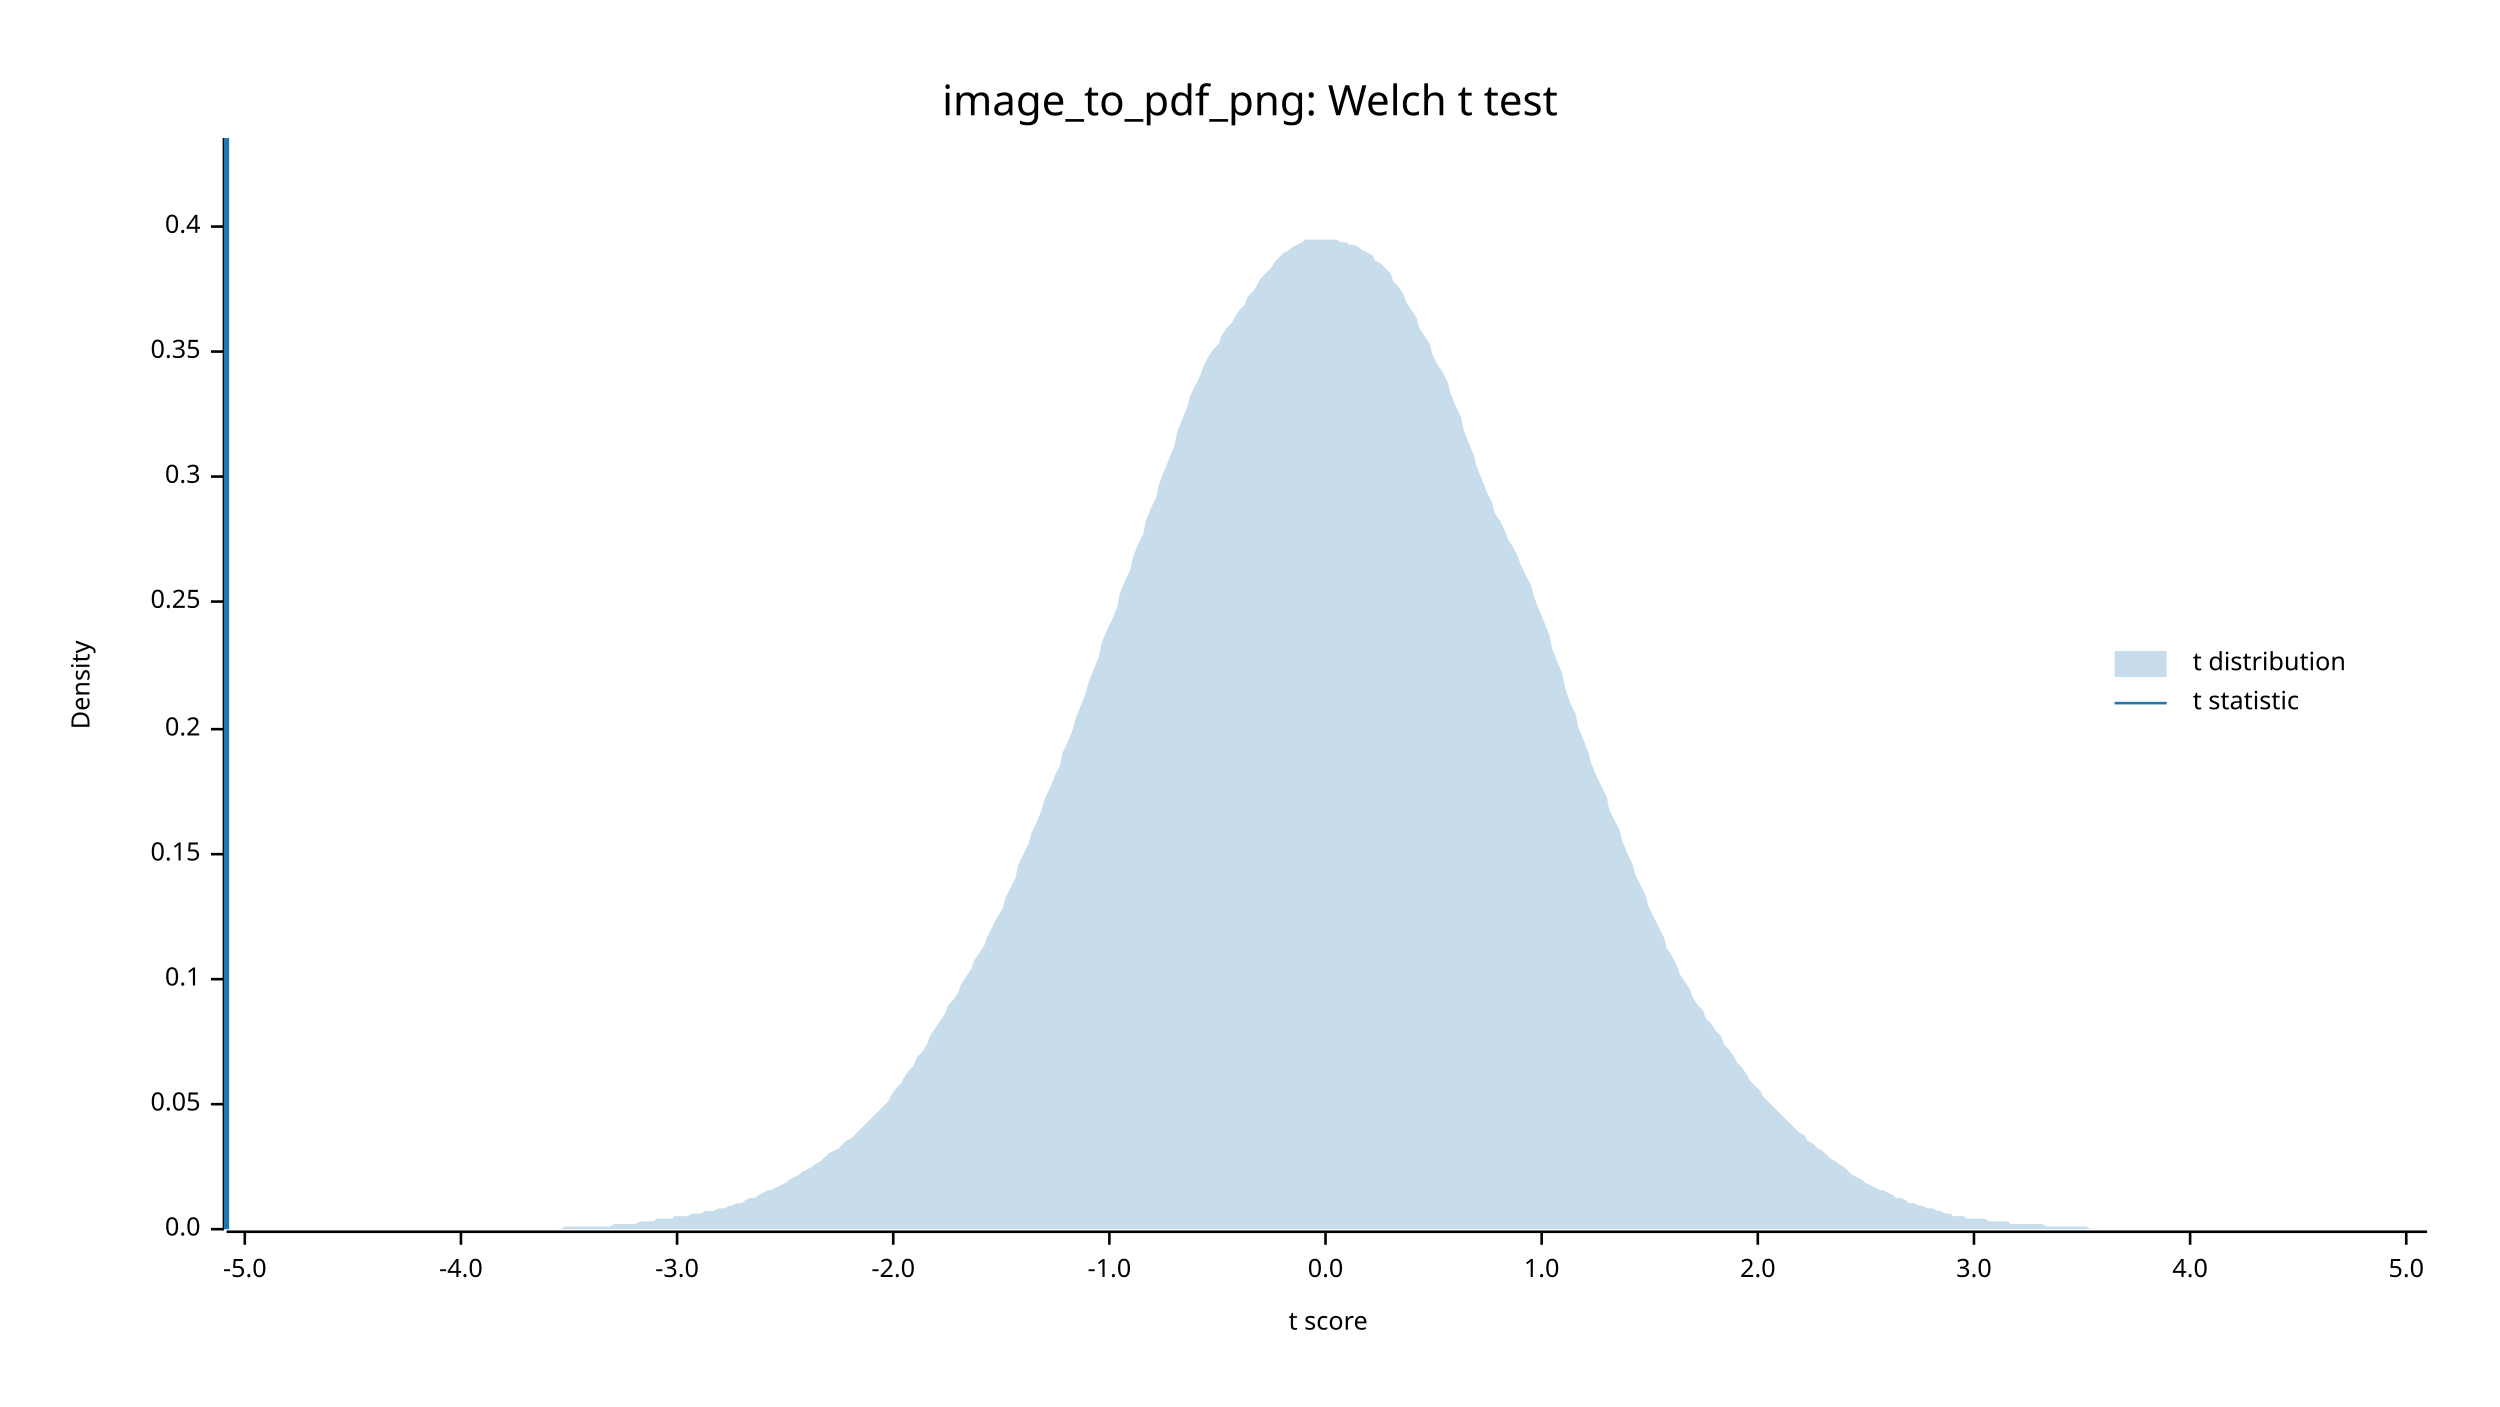
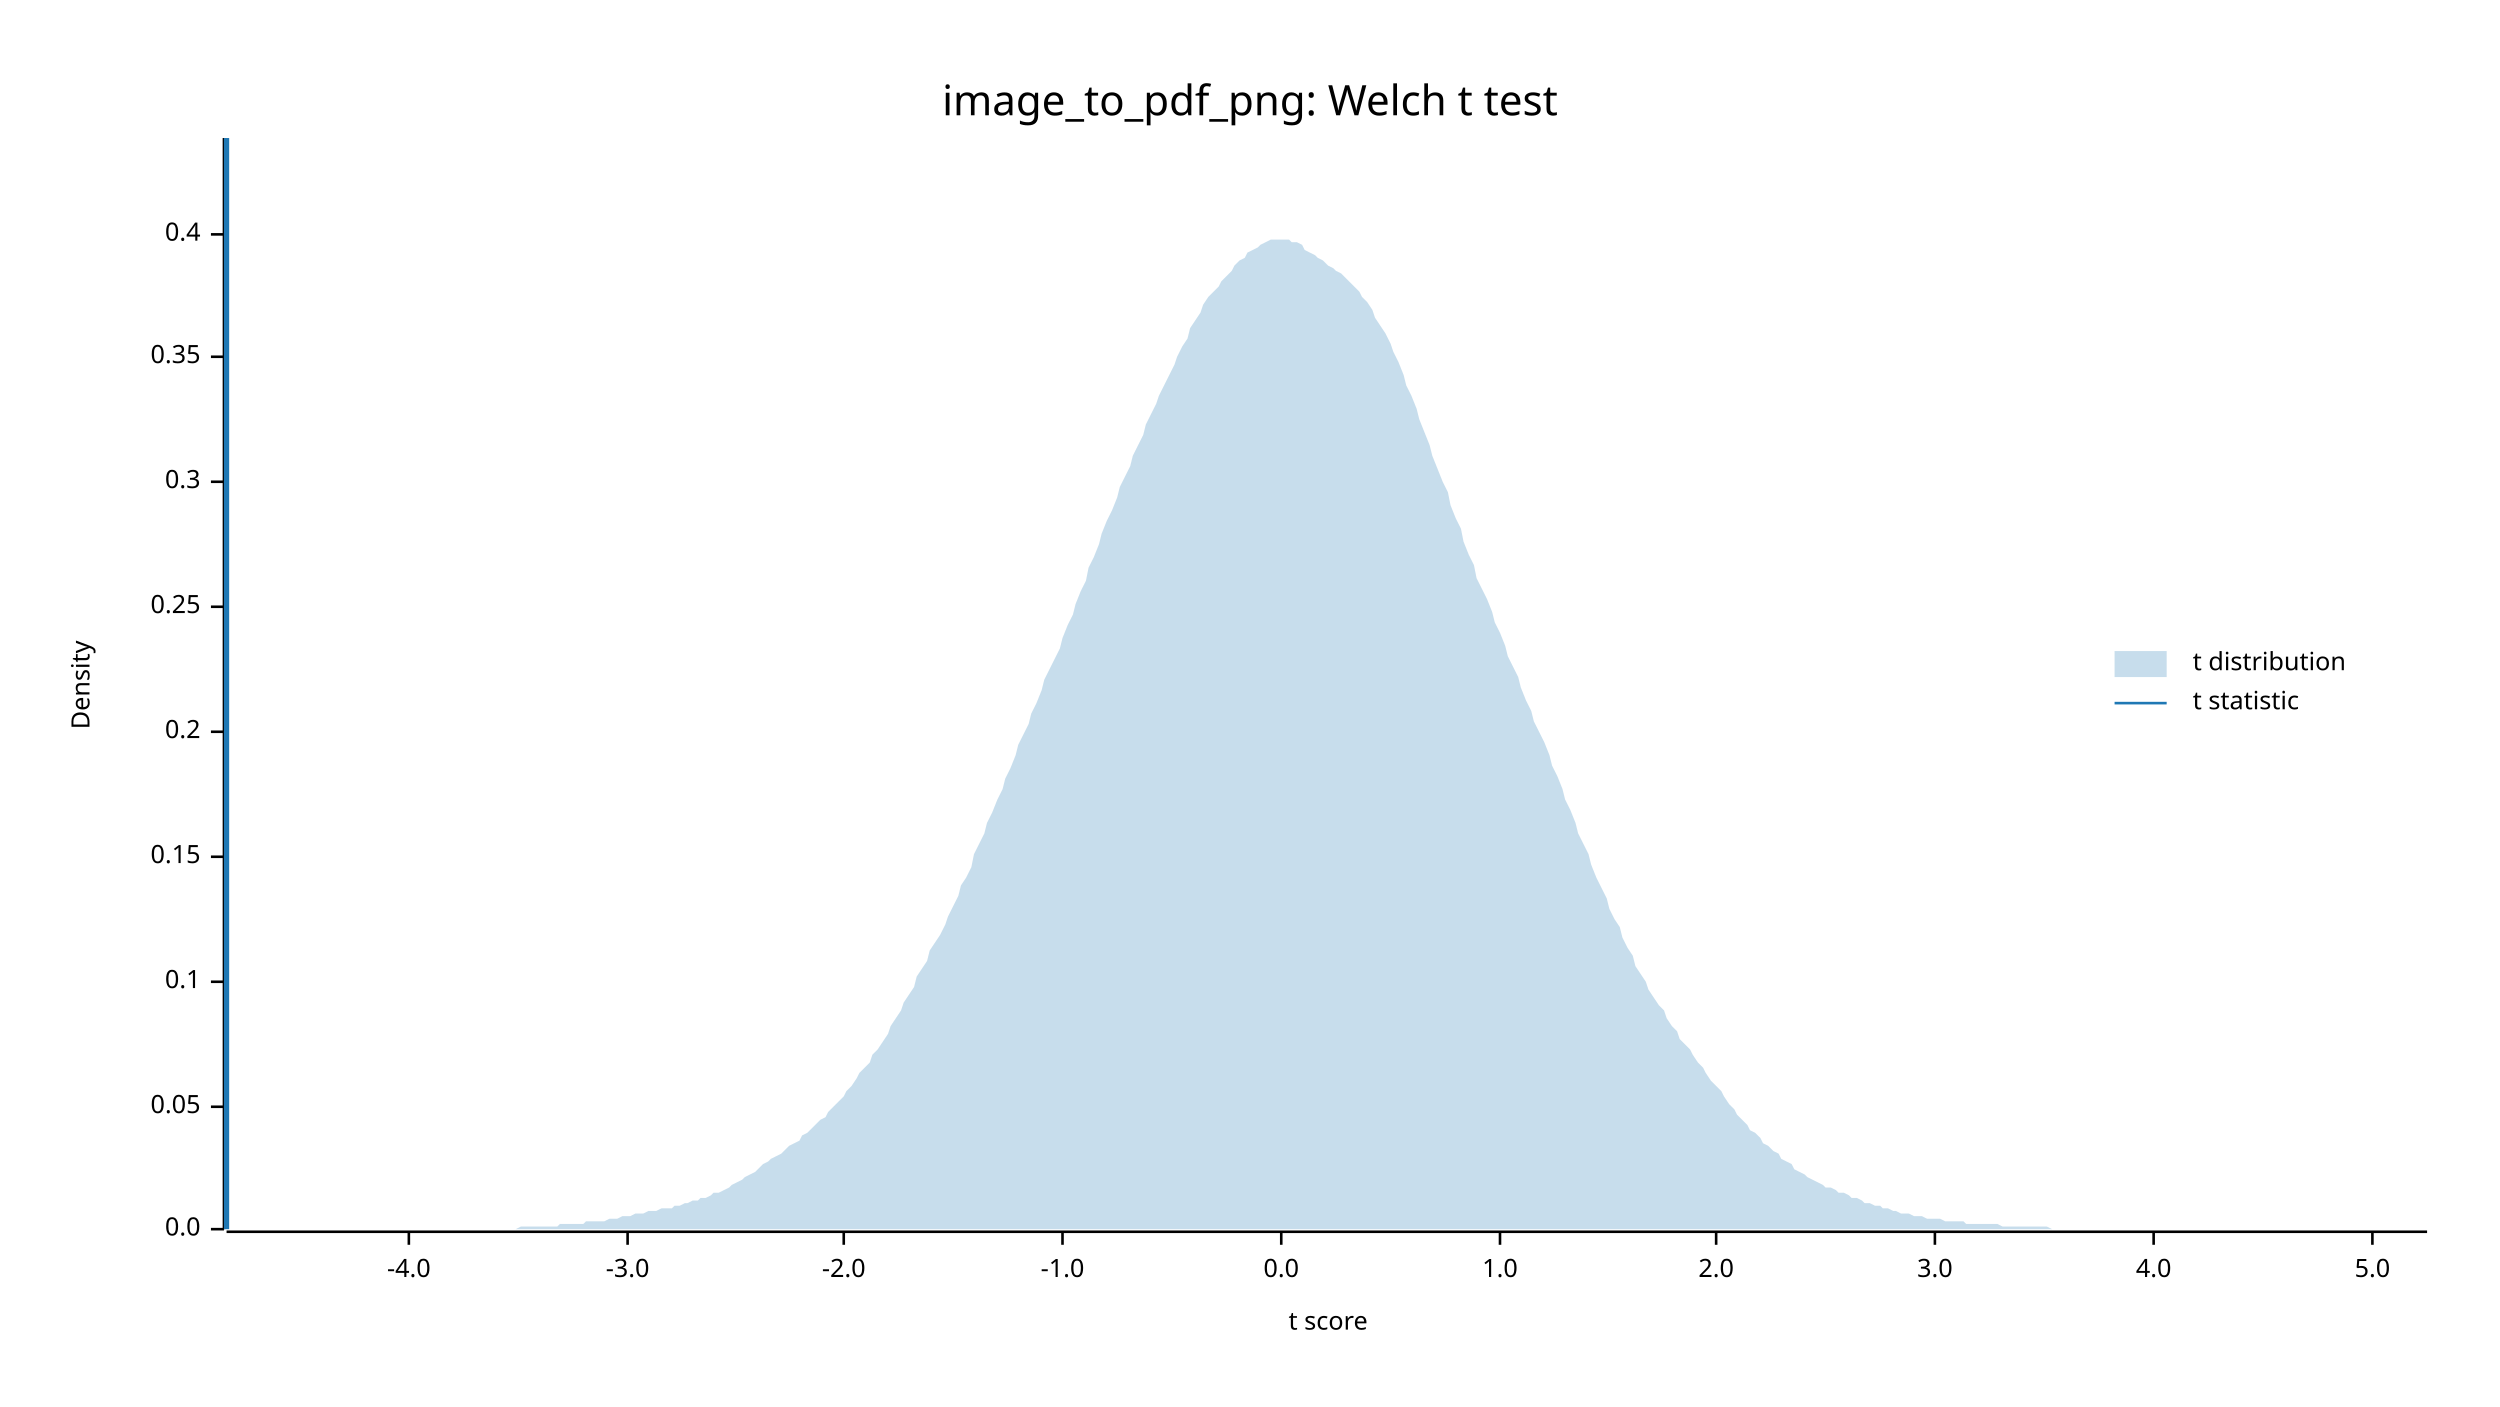
<svg xmlns="http://www.w3.org/2000/svg" width="960" height="540" viewBox="0 0 960 540">
  <text x="480" y="32" dy="0.76em" text-anchor="middle" font-family="sans-serif" font-size="16.129" opacity="1" fill="#000000">
image_to_pdf_png: Welch t test
</text>
  <text x="27" y="263" dy="0.76em" text-anchor="middle" font-family="sans-serif" font-size="9.677" opacity="1" fill="#000000" transform="rotate(270, 27, 263)">
Density
</text>
  <text x="510" y="513" dy="-0.5ex" text-anchor="middle" font-family="sans-serif" font-size="9.677" opacity="1" fill="#000000">
t score
</text>
  <polyline fill="none" opacity="1" stroke="#000000" stroke-width="1" points="86,53 86,472 " />
  <text x="77" y="472" dy="0.5ex" text-anchor="end" font-family="sans-serif" font-size="9.677" opacity="1" fill="#000000">
0.0
</text>
  <polyline fill="none" opacity="1" stroke="#000000" stroke-width="1" points="81,472 86,472 " />
-   <text x="77" y="424" dy="0.5ex" text-anchor="end" font-family="sans-serif" font-size="9.677" opacity="1" fill="#000000">
+   <text x="77" y="425" dy="0.5ex" text-anchor="end" font-family="sans-serif" font-size="9.677" opacity="1" fill="#000000">
0.05
</text>
-   <polyline fill="none" opacity="1" stroke="#000000" stroke-width="1" points="81,424 86,424 " />
-   <text x="77" y="376" dy="0.5ex" text-anchor="end" font-family="sans-serif" font-size="9.677" opacity="1" fill="#000000">
+   <polyline fill="none" opacity="1" stroke="#000000" stroke-width="1" points="81,425 86,425 " />
+   <text x="77" y="377" dy="0.5ex" text-anchor="end" font-family="sans-serif" font-size="9.677" opacity="1" fill="#000000">
0.1
</text>
-   <polyline fill="none" opacity="1" stroke="#000000" stroke-width="1" points="81,376 86,376 " />
-   <text x="77" y="328" dy="0.5ex" text-anchor="end" font-family="sans-serif" font-size="9.677" opacity="1" fill="#000000">
+   <polyline fill="none" opacity="1" stroke="#000000" stroke-width="1" points="81,377 86,377 " />
+   <text x="77" y="329" dy="0.5ex" text-anchor="end" font-family="sans-serif" font-size="9.677" opacity="1" fill="#000000">
0.15
</text>
-   <polyline fill="none" opacity="1" stroke="#000000" stroke-width="1" points="81,328 86,328 " />
-   <text x="77" y="280" dy="0.5ex" text-anchor="end" font-family="sans-serif" font-size="9.677" opacity="1" fill="#000000">
+   <polyline fill="none" opacity="1" stroke="#000000" stroke-width="1" points="81,329 86,329 " />
+   <text x="77" y="281" dy="0.5ex" text-anchor="end" font-family="sans-serif" font-size="9.677" opacity="1" fill="#000000">
0.2
</text>
-   <polyline fill="none" opacity="1" stroke="#000000" stroke-width="1" points="81,280 86,280 " />
-   <text x="77" y="231" dy="0.5ex" text-anchor="end" font-family="sans-serif" font-size="9.677" opacity="1" fill="#000000">
+   <polyline fill="none" opacity="1" stroke="#000000" stroke-width="1" points="81,281 86,281 " />
+   <text x="77" y="233" dy="0.5ex" text-anchor="end" font-family="sans-serif" font-size="9.677" opacity="1" fill="#000000">
0.25
</text>
-   <polyline fill="none" opacity="1" stroke="#000000" stroke-width="1" points="81,231 86,231 " />
-   <text x="77" y="183" dy="0.5ex" text-anchor="end" font-family="sans-serif" font-size="9.677" opacity="1" fill="#000000">
+   <polyline fill="none" opacity="1" stroke="#000000" stroke-width="1" points="81,233 86,233 " />
+   <text x="77" y="185" dy="0.5ex" text-anchor="end" font-family="sans-serif" font-size="9.677" opacity="1" fill="#000000">
0.3
</text>
-   <polyline fill="none" opacity="1" stroke="#000000" stroke-width="1" points="81,183 86,183 " />
-   <text x="77" y="135" dy="0.5ex" text-anchor="end" font-family="sans-serif" font-size="9.677" opacity="1" fill="#000000">
+   <polyline fill="none" opacity="1" stroke="#000000" stroke-width="1" points="81,185 86,185 " />
+   <text x="77" y="137" dy="0.5ex" text-anchor="end" font-family="sans-serif" font-size="9.677" opacity="1" fill="#000000">
0.35
</text>
-   <polyline fill="none" opacity="1" stroke="#000000" stroke-width="1" points="81,135 86,135 " />
-   <text x="77" y="87" dy="0.5ex" text-anchor="end" font-family="sans-serif" font-size="9.677" opacity="1" fill="#000000">
+   <polyline fill="none" opacity="1" stroke="#000000" stroke-width="1" points="81,137 86,137 " />
+   <text x="77" y="90" dy="0.5ex" text-anchor="end" font-family="sans-serif" font-size="9.677" opacity="1" fill="#000000">
0.4
</text>
-   <polyline fill="none" opacity="1" stroke="#000000" stroke-width="1" points="81,87 86,87 " />
+   <polyline fill="none" opacity="1" stroke="#000000" stroke-width="1" points="81,90 86,90 " />
  <polyline fill="none" opacity="1" stroke="#000000" stroke-width="1" points="87,473 932,473 " />
-   <text x="94" y="483" dy="0.76em" text-anchor="middle" font-family="sans-serif" font-size="9.677" opacity="1" fill="#000000">
- -5.0
- </text>
-   <polyline fill="none" opacity="1" stroke="#000000" stroke-width="1" points="94,473 94,478 " />
-   <text x="177" y="483" dy="0.76em" text-anchor="middle" font-family="sans-serif" font-size="9.677" opacity="1" fill="#000000">
+   <text x="157" y="483" dy="0.76em" text-anchor="middle" font-family="sans-serif" font-size="9.677" opacity="1" fill="#000000">
-4.0
</text>
-   <polyline fill="none" opacity="1" stroke="#000000" stroke-width="1" points="177,473 177,478 " />
-   <text x="260" y="483" dy="0.76em" text-anchor="middle" font-family="sans-serif" font-size="9.677" opacity="1" fill="#000000">
+   <polyline fill="none" opacity="1" stroke="#000000" stroke-width="1" points="157,473 157,478 " />
+   <text x="241" y="483" dy="0.76em" text-anchor="middle" font-family="sans-serif" font-size="9.677" opacity="1" fill="#000000">
-3.0
</text>
-   <polyline fill="none" opacity="1" stroke="#000000" stroke-width="1" points="260,473 260,478 " />
-   <text x="343" y="483" dy="0.76em" text-anchor="middle" font-family="sans-serif" font-size="9.677" opacity="1" fill="#000000">
+   <polyline fill="none" opacity="1" stroke="#000000" stroke-width="1" points="241,473 241,478 " />
+   <text x="324" y="483" dy="0.76em" text-anchor="middle" font-family="sans-serif" font-size="9.677" opacity="1" fill="#000000">
-2.0
</text>
-   <polyline fill="none" opacity="1" stroke="#000000" stroke-width="1" points="343,473 343,478 " />
-   <text x="426" y="483" dy="0.76em" text-anchor="middle" font-family="sans-serif" font-size="9.677" opacity="1" fill="#000000">
+   <polyline fill="none" opacity="1" stroke="#000000" stroke-width="1" points="324,473 324,478 " />
+   <text x="408" y="483" dy="0.76em" text-anchor="middle" font-family="sans-serif" font-size="9.677" opacity="1" fill="#000000">
-1.0
</text>
-   <polyline fill="none" opacity="1" stroke="#000000" stroke-width="1" points="426,473 426,478 " />
-   <text x="509" y="483" dy="0.76em" text-anchor="middle" font-family="sans-serif" font-size="9.677" opacity="1" fill="#000000">
+   <polyline fill="none" opacity="1" stroke="#000000" stroke-width="1" points="408,473 408,478 " />
+   <text x="492" y="483" dy="0.76em" text-anchor="middle" font-family="sans-serif" font-size="9.677" opacity="1" fill="#000000">
0.0
</text>
-   <polyline fill="none" opacity="1" stroke="#000000" stroke-width="1" points="509,473 509,478 " />
-   <text x="592" y="483" dy="0.76em" text-anchor="middle" font-family="sans-serif" font-size="9.677" opacity="1" fill="#000000">
+   <polyline fill="none" opacity="1" stroke="#000000" stroke-width="1" points="492,473 492,478 " />
+   <text x="576" y="483" dy="0.76em" text-anchor="middle" font-family="sans-serif" font-size="9.677" opacity="1" fill="#000000">
1.0
</text>
-   <polyline fill="none" opacity="1" stroke="#000000" stroke-width="1" points="592,473 592,478 " />
-   <text x="675" y="483" dy="0.76em" text-anchor="middle" font-family="sans-serif" font-size="9.677" opacity="1" fill="#000000">
+   <polyline fill="none" opacity="1" stroke="#000000" stroke-width="1" points="576,473 576,478 " />
+   <text x="659" y="483" dy="0.76em" text-anchor="middle" font-family="sans-serif" font-size="9.677" opacity="1" fill="#000000">
2.0
</text>
-   <polyline fill="none" opacity="1" stroke="#000000" stroke-width="1" points="675,473 675,478 " />
-   <text x="758" y="483" dy="0.76em" text-anchor="middle" font-family="sans-serif" font-size="9.677" opacity="1" fill="#000000">
+   <polyline fill="none" opacity="1" stroke="#000000" stroke-width="1" points="659,473 659,478 " />
+   <text x="743" y="483" dy="0.76em" text-anchor="middle" font-family="sans-serif" font-size="9.677" opacity="1" fill="#000000">
3.0
</text>
-   <polyline fill="none" opacity="1" stroke="#000000" stroke-width="1" points="758,473 758,478 " />
-   <text x="841" y="483" dy="0.76em" text-anchor="middle" font-family="sans-serif" font-size="9.677" opacity="1" fill="#000000">
+   <polyline fill="none" opacity="1" stroke="#000000" stroke-width="1" points="743,473 743,478 " />
+   <text x="827" y="483" dy="0.76em" text-anchor="middle" font-family="sans-serif" font-size="9.677" opacity="1" fill="#000000">
4.0
</text>
-   <polyline fill="none" opacity="1" stroke="#000000" stroke-width="1" points="841,473 841,478 " />
-   <text x="924" y="483" dy="0.76em" text-anchor="middle" font-family="sans-serif" font-size="9.677" opacity="1" fill="#000000">
+   <polyline fill="none" opacity="1" stroke="#000000" stroke-width="1" points="827,473 827,478 " />
+   <text x="911" y="483" dy="0.76em" text-anchor="middle" font-family="sans-serif" font-size="9.677" opacity="1" fill="#000000">
5.0
</text>
-   <polyline fill="none" opacity="1" stroke="#000000" stroke-width="1" points="924,473 924,478 " />
-   <polygon opacity="0.25" fill="#1F78B4" points="87,472 88,472 90,472 92,472 93,472 95,472 97,472 98,472 100,472 102,472 103,472 105,472 107,472 109,472 110,472 112,472 114,472 115,472 117,472 119,472 120,472 122,472 124,472 125,472 127,472 129,472 131,472 132,472 134,472 136,472 137,472 139,472 141,472 142,472 144,472 146,472 147,472 149,472 151,472 153,472 154,472 156,472 158,472 159,472 161,472 163,472 164,472 166,472 168,472 169,472 171,472 173,472 175,472 176,472 178,472 180,472 181,472 183,472 185,472 186,472 188,472 190,472 191,472 193,472 195,472 197,472 198,472 200,472 202,472 203,472 205,472 207,472 208,472 210,472 212,472 214,472 215,472 217,471 219,471 220,471 222,471 224,471 225,471 227,471 229,471 230,471 232,471 234,471 236,470 237,470 239,470 241,470 242,470 244,470 246,469 247,469 249,469 251,469 252,468 254,468 256,468 258,468 259,467 261,467 263,467 264,467 266,466 268,466 269,466 271,465 273,465 274,465 276,464 278,464 280,463 281,463 283,462 285,462 286,461 288,460 290,460 291,459 293,458 295,457 296,457 298,456 300,455 302,454 303,453 305,452 307,451 308,450 310,449 312,448 313,447 315,446 317,444 318,443 320,442 322,441 324,439 325,438 327,437 329,435 330,434 332,432 334,430 335,429 337,427 339,425 341,423 342,421 344,418 346,416 347,414 349,411 351,409 352,406 354,404 356,401 357,398 359,395 361,392 363,389 364,386 366,384 368,381 369,378 371,375 373,372 374,369 376,366 378,363 379,360 381,356 383,352 385,349 386,345 388,341 390,337 391,332 393,328 395,324 396,320 398,316 400,311 401,307 403,303 405,298 407,294 408,289 410,285 412,280 413,276 415,271 417,266 418,262 420,257 422,252 423,247 425,242 427,238 429,233 430,228 432,223 434,219 435,214 437,209 439,205 440,200 442,195 444,191 445,186 447,181 449,176 451,171 452,166 454,161 456,156 457,152 459,148 461,144 462,141 464,137 466,134 468,132 469,129 471,126 473,124 474,122 476,119 478,117 479,114 481,112 483,109 484,107 486,105 488,103 490,100 491,99 493,97 495,96 496,95 498,94 500,93 501,92 503,92 505,92 506,92 508,92 510,92 512,92 513,92 515,93 517,93 518,94 520,94 522,95 523,96 525,97 527,98 528,100 530,101 532,103 534,105 535,108 537,110 539,113 540,116 542,119 544,122 545,126 547,129 549,132 550,136 552,140 554,143 556,147 557,151 559,156 561,160 562,165 564,170 566,175 567,179 569,184 571,189 573,193 574,197 576,200 578,204 579,207 581,210 583,214 584,217 586,221 588,225 589,229 591,234 593,239 595,244 596,249 598,254 600,259 601,264 603,270 605,274 606,279 608,284 610,289 611,293 613,298 615,302 617,306 618,311 620,315 622,319 623,323 625,328 627,332 628,336 630,340 632,344 633,348 635,352 637,356 639,360 640,364 642,367 644,371 645,374 647,377 649,380 650,383 652,386 654,388 655,391 657,393 659,396 661,398 662,401 664,403 666,406 667,408 669,410 671,413 672,415 674,417 676,419 677,421 679,423 681,425 683,427 684,428 686,430 688,432 689,433 691,435 693,436 694,438 696,439 698,441 700,442 701,443 703,445 705,446 706,447 708,448 710,450 711,451 713,452 715,453 716,454 718,455 720,456 722,457 723,457 725,458 727,459 728,460 730,460 732,461 733,462 735,462 737,463 738,463 740,464 742,464 744,465 745,465 747,466 749,466 750,467 752,467 754,467 755,468 757,468 759,468 760,468 762,468 764,469 766,469 767,469 769,469 771,469 772,470 774,470 776,470 777,470 779,470 781,470 782,470 784,470 786,471 788,471 789,471 791,471 793,471 794,471 796,471 798,471 799,471 801,471 803,472 804,472 806,472 808,472 810,472 811,472 813,472 815,472 816,472 818,472 820,472 821,472 823,472 825,472 827,472 828,472 830,472 832,472 833,472 835,472 837,472 838,472 840,472 842,472 843,472 845,472 847,472 849,472 850,472 852,472 854,472 855,472 857,472 859,472 860,472 862,472 864,472 865,472 867,472 869,472 871,472 872,472 874,472 876,472 877,472 879,472 881,472 882,472 884,472 886,472 887,472 889,472 891,472 893,472 894,472 896,472 898,472 899,472 901,472 903,472 904,472 906,472 908,472 909,472 911,472 913,472 915,472 916,472 918,472 920,472 921,472 923,472 925,472 926,472 928,472 930,472 932,472 932,472 87,472 " />
+   <polyline fill="none" opacity="1" stroke="#000000" stroke-width="1" points="911,473 911,478 " />
+   <polygon opacity="0.25" fill="#1F78B4" points="87,472 88,472 90,472 92,472 93,472 95,472 97,472 98,472 100,472 102,472 103,472 105,472 107,472 109,472 110,472 112,472 114,472 115,472 117,472 119,472 120,472 122,472 124,472 125,472 127,472 129,472 131,472 132,472 134,472 136,472 137,472 139,472 141,472 142,472 144,472 146,472 147,472 149,472 151,472 153,472 154,472 156,472 158,472 159,472 161,472 163,472 164,472 166,472 168,472 169,472 171,472 173,472 175,472 176,472 178,472 180,472 181,472 183,472 185,472 186,472 188,472 190,472 191,472 193,472 195,472 197,472 198,472 200,471 202,471 203,471 205,471 207,471 208,471 210,471 212,471 214,471 215,470 217,470 219,470 220,470 222,470 224,470 225,469 227,469 229,469 230,469 232,469 234,468 236,468 237,468 239,467 241,467 242,467 244,466 246,466 247,466 249,465 251,465 252,465 254,464 256,464 258,464 259,463 261,463 263,462 264,462 266,461 268,461 269,460 271,460 273,459 274,458 276,458 278,457 280,456 281,455 283,454 285,453 286,452 288,451 290,450 291,449 293,447 295,446 296,445 298,444 300,443 302,441 303,440 305,439 307,438 308,436 310,435 312,433 313,432 315,430 317,429 318,427 320,425 322,423 324,421 325,419 327,417 329,414 330,412 332,410 334,408 335,405 337,403 339,400 341,397 342,394 344,391 346,388 347,385 349,382 351,379 352,375 354,372 356,369 357,365 359,362 361,359 363,355 364,352 366,348 368,344 369,340 371,337 373,333 374,328 376,324 378,320 379,316 381,312 383,307 385,303 386,299 388,295 390,290 391,286 393,282 395,278 396,274 398,270 400,265 401,261 403,257 405,253 407,249 408,245 410,240 412,236 413,232 415,227 417,223 418,218 420,214 422,209 423,205 425,200 427,196 429,191 430,187 432,183 434,179 435,175 437,171 439,167 440,163 442,159 444,155 445,152 447,148 449,144 451,140 452,137 454,133 456,130 457,126 459,123 461,120 462,117 464,114 466,112 468,110 469,108 471,106 473,104 474,102 476,100 478,99 479,97 481,96 483,95 484,94 486,93 488,92 490,92 491,92 493,92 495,92 496,93 498,93 500,94 501,96 503,97 505,98 506,99 508,100 510,102 512,103 513,104 515,105 517,107 518,108 520,110 522,112 523,114 525,116 527,119 528,122 530,125 532,128 534,132 535,135 537,139 539,144 540,148 542,152 544,157 545,161 547,166 549,171 550,175 552,180 554,185 556,189 557,194 559,199 561,203 562,208 564,213 566,217 567,222 569,226 571,230 573,235 574,239 576,243 578,248 579,252 581,256 583,260 584,264 586,269 588,273 589,277 591,281 593,285 595,290 596,294 598,298 600,303 601,307 603,311 605,316 606,320 608,324 610,328 611,332 613,337 615,341 617,345 618,349 620,353 622,356 623,360 625,364 627,367 628,371 630,374 632,377 633,380 635,383 637,386 639,388 640,391 642,394 644,396 645,399 647,401 649,403 650,405 652,408 654,410 655,412 657,415 659,417 661,419 662,421 664,424 666,426 667,428 669,430 671,432 672,434 674,435 676,437 677,439 679,440 681,442 683,443 684,445 686,446 688,447 689,449 691,450 693,451 694,452 696,453 698,454 700,455 701,456 703,456 705,457 706,458 708,458 710,459 711,460 713,460 715,461 716,462 718,462 720,463 722,463 723,464 725,464 727,465 728,465 730,466 732,466 733,466 735,467 737,467 738,467 740,468 742,468 744,468 745,468 747,469 749,469 750,469 752,469 754,469 755,470 757,470 759,470 760,470 762,470 764,470 766,470 767,470 769,471 771,471 772,471 774,471 776,471 777,471 779,471 781,471 782,471 784,471 786,471 788,472 789,472 791,472 793,472 794,472 796,472 798,472 799,472 801,472 803,472 804,472 806,472 808,472 810,472 811,472 813,472 815,472 816,472 818,472 820,472 821,472 823,472 825,472 827,472 828,472 830,472 832,472 833,472 835,472 837,472 838,472 840,472 842,472 843,472 845,472 847,472 849,472 850,472 852,472 854,472 855,472 857,472 859,472 860,472 862,472 864,472 865,472 867,472 869,472 871,472 872,472 874,472 876,472 877,472 879,472 881,472 882,472 884,472 886,472 887,472 889,472 891,472 893,472 894,472 896,472 898,472 899,472 901,472 903,472 904,472 906,472 908,472 909,472 911,472 913,472 915,472 916,472 918,472 920,472 921,472 923,472 925,472 926,472 928,472 930,472 932,472 932,472 87,472 " />
  <polyline fill="none" opacity="1" stroke="#1F78B4" stroke-width="2" points="87,472 87,53 " />
  <text x="842" y="250" dy="0.76em" text-anchor="start" font-family="sans-serif" font-size="9.677" opacity="1" fill="#000000">
t distribution
</text>
  <text x="842" y="265" dy="0.76em" text-anchor="start" font-family="sans-serif" font-size="9.677" opacity="1" fill="#000000">
t statistic
</text>
  <rect x="812" y="250" width="20" height="10" opacity="0.25" fill="#1F78B4" stroke="none" />
  <polyline fill="none" opacity="1" stroke="#1F78B4" stroke-width="1" points="812,270 832,270 " />
</svg>
